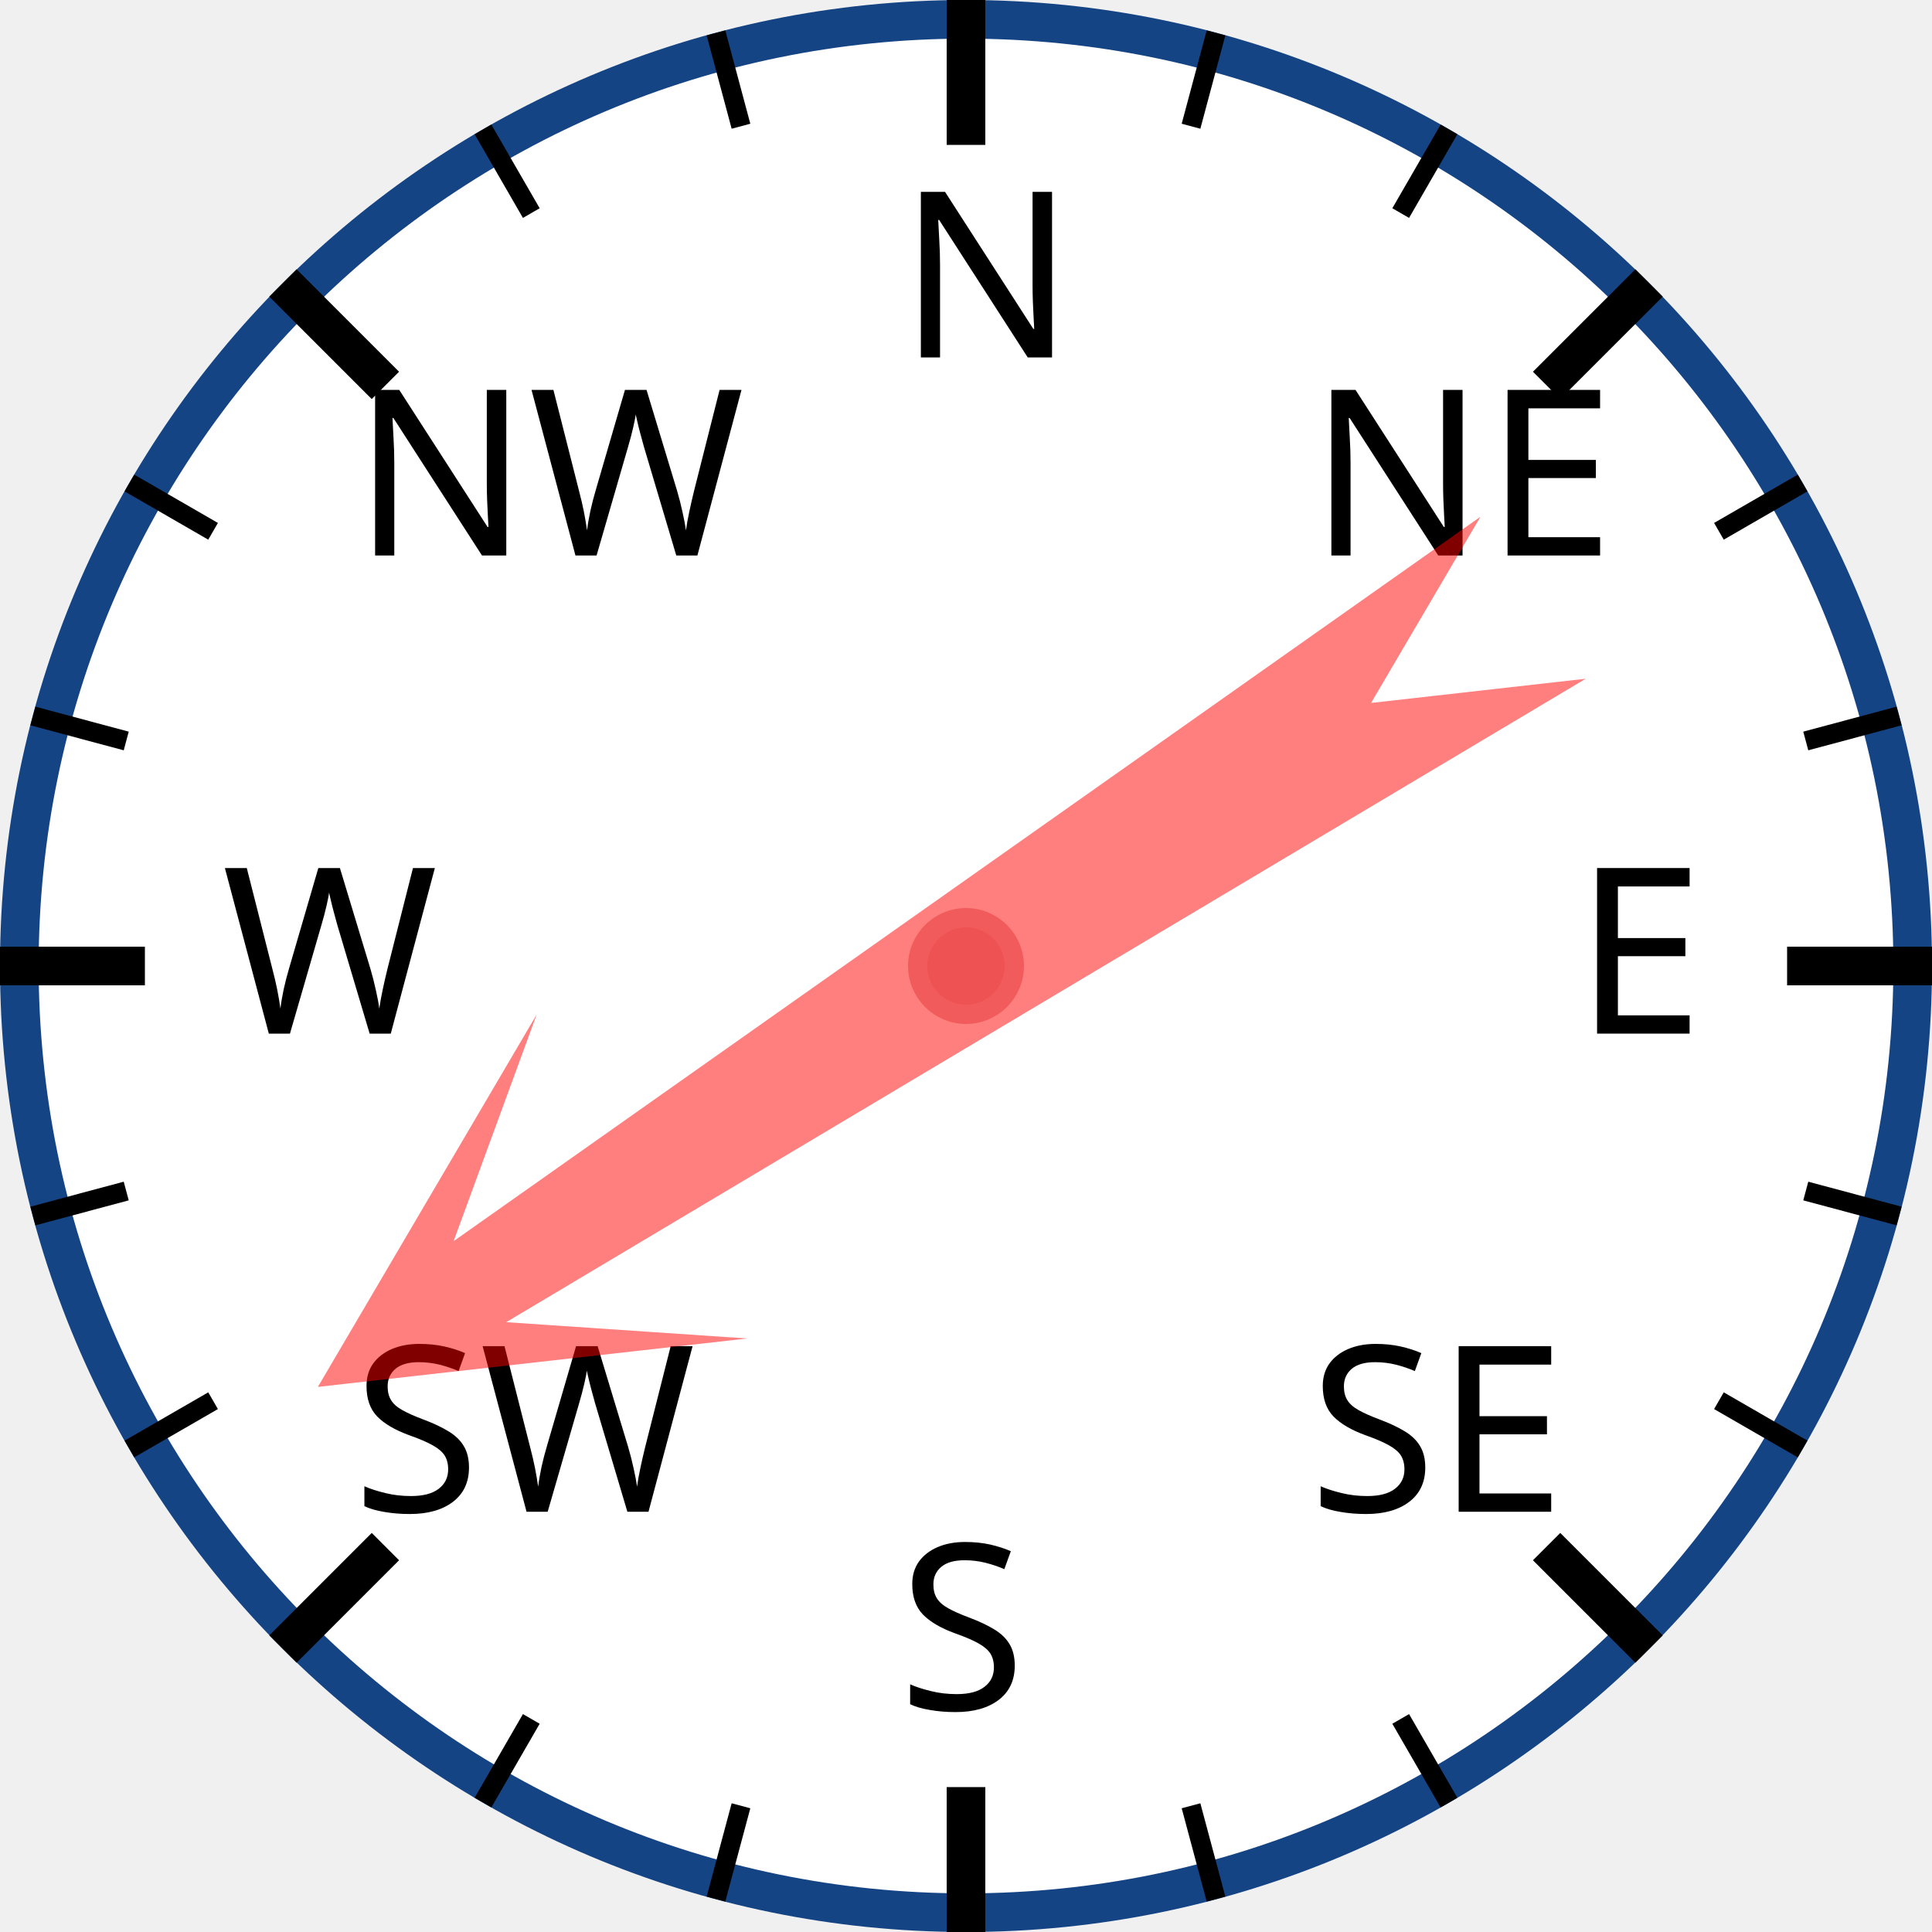
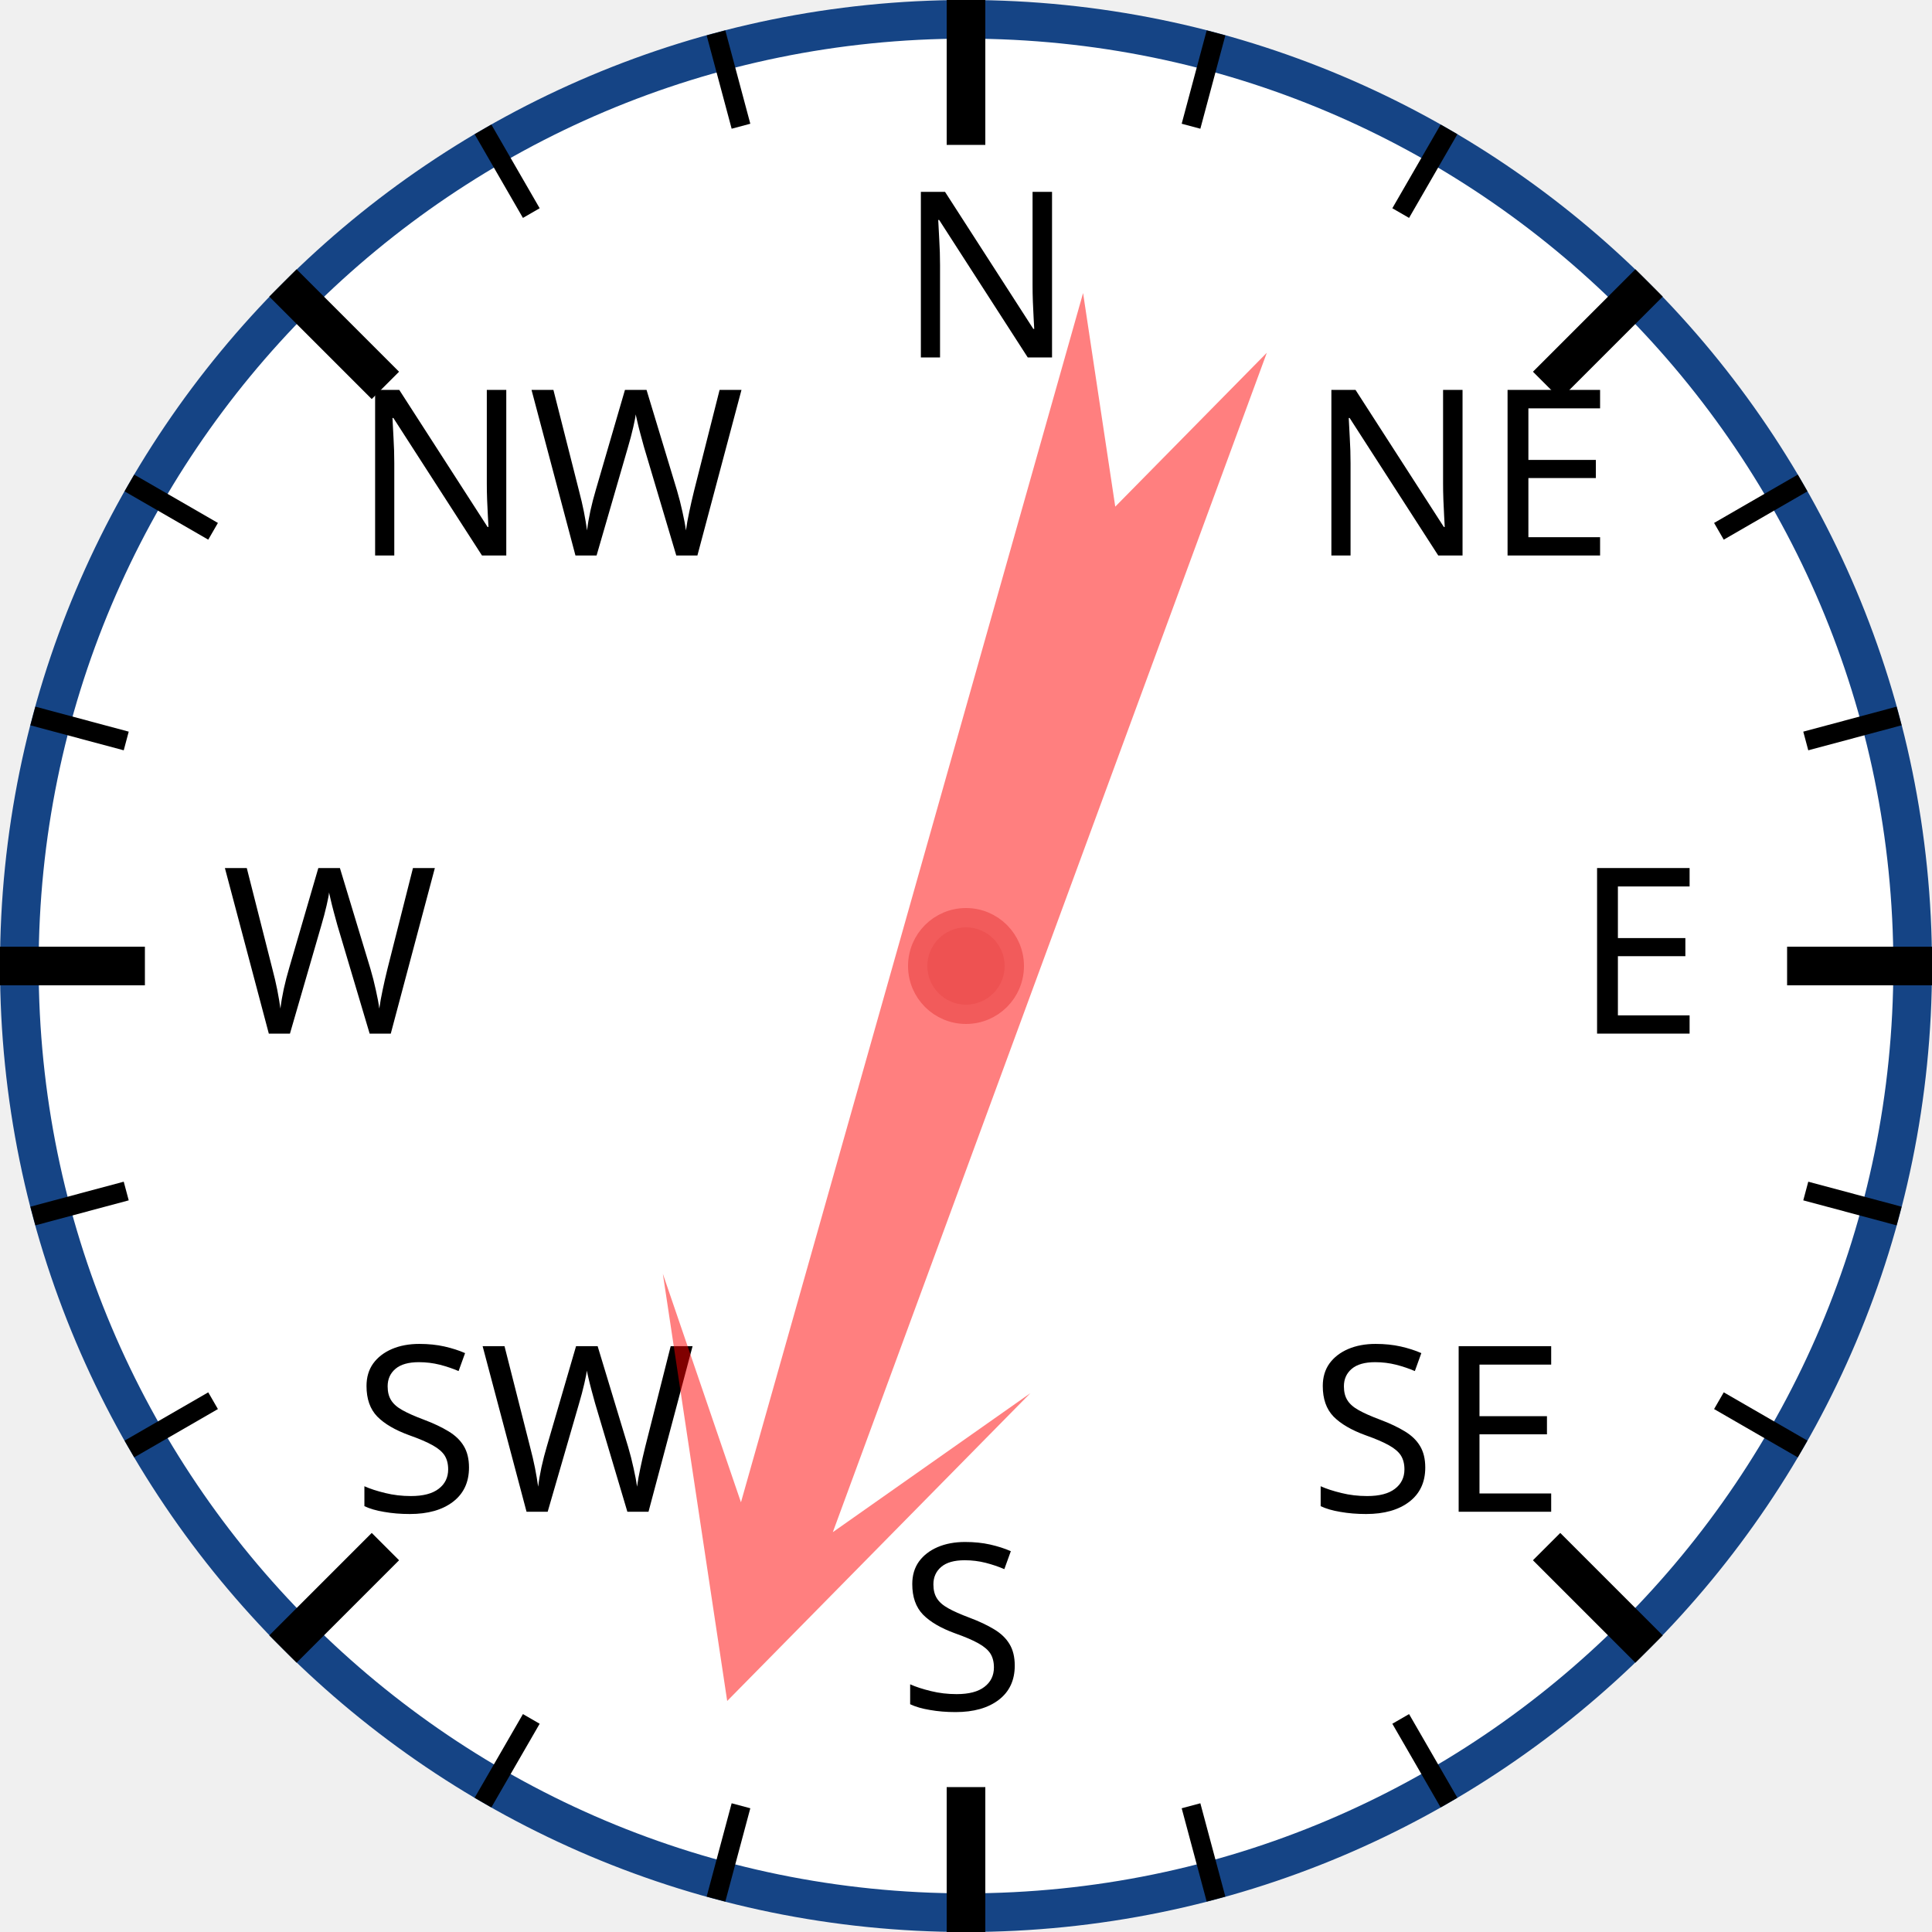
<svg xmlns="http://www.w3.org/2000/svg" width="120px" height="120px" viewBox="0 0 200 200">
  <circle cx="100" cy="100" r="98" style="fill: white; stroke: #154485; stroke-width: 4;" />
  <text x="93.0" y="37.0" style="font-family: sans-serif; font-size: 18pt;">N</text>
  <line x1="100.0" y1="0.0" x2="100.0" y2="15.0" style="stroke: black; stroke-width: 4;" />
  <line x1="74.118" y1="3.407" x2="76.706" y2="13.067" style="stroke: black; stroke-width: 2;" />
  <line x1="50" y1="13.397" x2="55" y2="22.058" style="stroke: black; stroke-width: 2;" />
  <text x="36.503" y="57.503" style="font-family: sans-serif; font-size: 18pt;">NW</text>
  <line x1="29.289" y1="29.289" x2="39.896" y2="39.896" style="stroke: black; stroke-width: 4;" />
  <line x1="13.397" y1="50" x2="22.058" y2="55" style="stroke: black; stroke-width: 2;" />
  <line x1="3.407" y1="74.118" x2="13.067" y2="76.706" style="stroke: black; stroke-width: 2;" />
  <text x="23.0" y="107.0" style="font-family: sans-serif; font-size: 18pt;">W</text>
  <line x1="0.0" y1="100.0" x2="15.0" y2="100.0" style="stroke: black; stroke-width: 4;" />
  <line x1="3.407" y1="125.882" x2="13.067" y2="123.294" style="stroke: black; stroke-width: 2;" />
  <line x1="13.397" y1="150" x2="22.058" y2="145" style="stroke: black; stroke-width: 2;" />
  <text x="36.503" y="156.497" style="font-family: sans-serif; font-size: 18pt;">SW</text>
  <line x1="29.289" y1="170.711" x2="39.896" y2="160.104" style="stroke: black; stroke-width: 4;" />
  <line x1="50" y1="186.603" x2="55" y2="177.942" style="stroke: black; stroke-width: 2;" />
  <line x1="74.118" y1="196.593" x2="76.706" y2="186.933" style="stroke: black; stroke-width: 2;" />
  <text x="93" y="177.0" style="font-family: sans-serif; font-size: 18pt;">S</text>
  <line x1="100" y1="200.0" x2="100" y2="185.0" style="stroke: black; stroke-width: 4;" />
  <line x1="125.882" y1="196.593" x2="123.294" y2="186.933" style="stroke: black; stroke-width: 2;" />
  <line x1="150.0" y1="186.603" x2="145.0" y2="177.942" style="stroke: black; stroke-width: 2;" />
  <text x="135.497" y="156.497" style="font-family: sans-serif; font-size: 18pt;">SE</text>
  <line x1="170.711" y1="170.711" x2="160.104" y2="160.104" style="stroke: black; stroke-width: 4;" />
  <line x1="186.603" y1="150" x2="177.942" y2="145" style="stroke: black; stroke-width: 2;" />
  <line x1="196.593" y1="125.882" x2="186.933" y2="123.294" style="stroke: black; stroke-width: 2;" />
  <text x="163.0" y="107" style="font-family: sans-serif; font-size: 18pt;">E</text>
  <line x1="200.0" y1="100" x2="185.0" y2="100" style="stroke: black; stroke-width: 4;" />
  <line x1="196.593" y1="74.118" x2="186.933" y2="76.706" style="stroke: black; stroke-width: 2;" />
  <line x1="186.603" y1="50" x2="177.942" y2="55" style="stroke: black; stroke-width: 2;" />
  <text x="135.497" y="57.503" style="font-family: sans-serif; font-size: 18pt;">NE</text>
  <line x1="170.711" y1="29.289" x2="160.104" y2="39.896" style="stroke: black; stroke-width: 4;" />
  <line x1="150" y1="13.397" x2="145" y2="22.058" style="stroke: black; stroke-width: 2;" />
  <line x1="125.882" y1="3.407" x2="123.294" y2="13.067" style="stroke: black; stroke-width: 2;" />
-   <polygon points="100 20 120 60 105 40 110 170 100 150 90 170 95 40 80 60" style="fill: red; fill-opacity: 0.5;" transform="rotate(237,100,100)" />
+   <polygon points="100 20 120 60 105 40 110 170 100 150 90 170 95 40 80 60" style="fill: red; fill-opacity: 0.5;" transform="rotate(198,100,100)" />
  <circle cx="100" cy="100" r="5" style="fill: #EE5252; stroke: #F25B5B; stroke-width: 2;" />
</svg>
